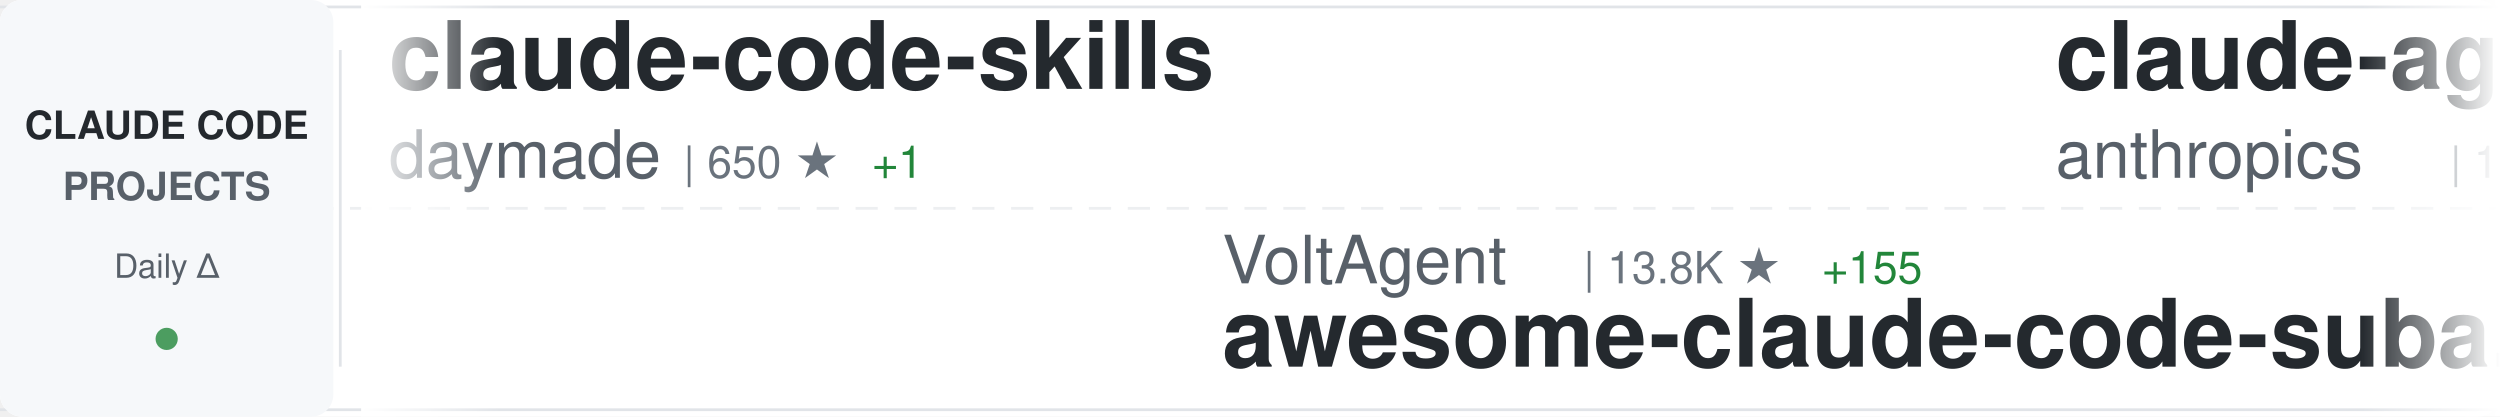
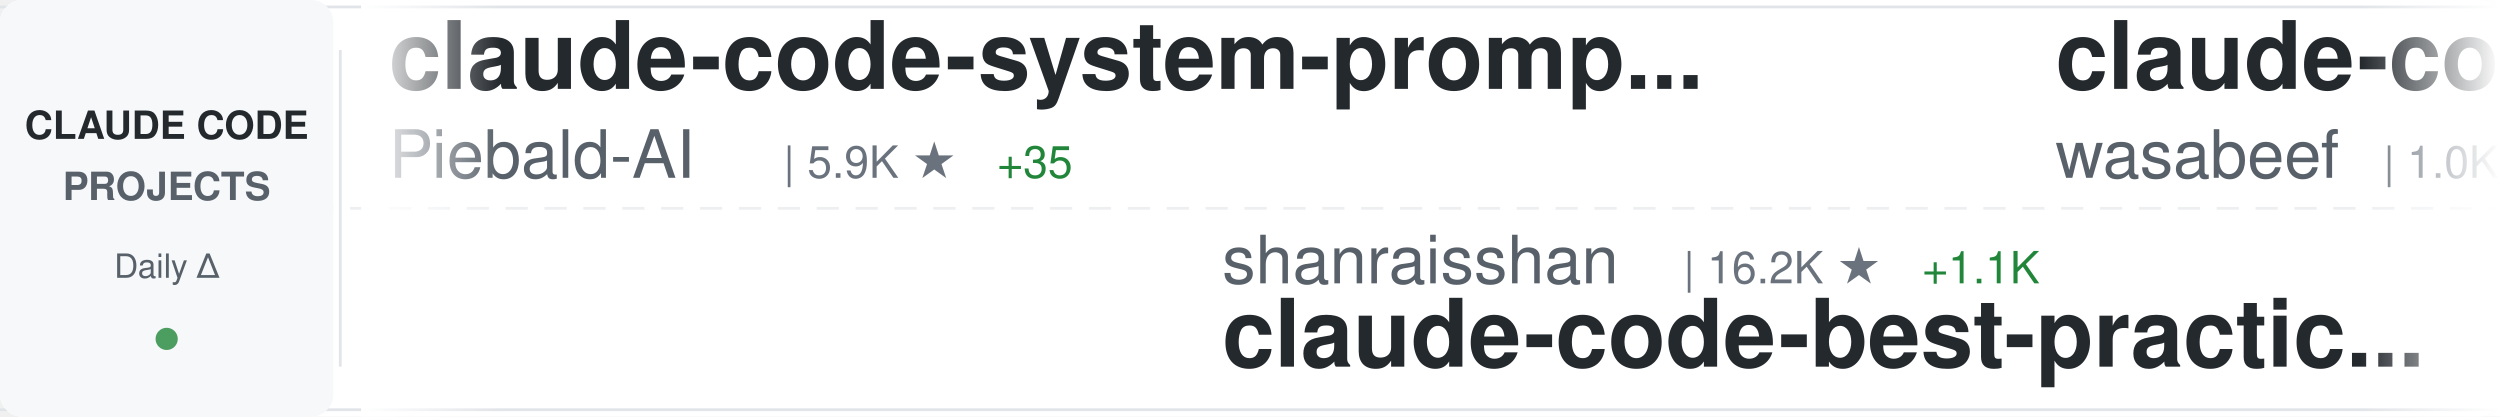
<svg xmlns="http://www.w3.org/2000/svg" width="900" height="150">
  <defs>
    <linearGradient id="awesomeLeftFade" x1="0%" y1="0%" x2="100%" y2="0%">
      <stop offset="0%" style="stop-color:#ffffff;stop-opacity:1" />
      <stop offset="100%" style="stop-color:#ffffff;stop-opacity:0" />
    </linearGradient>
    <linearGradient id="awesomeRightFade" x1="0%" y1="0%" x2="100%" y2="0%">
      <stop offset="0%" style="stop-color:#ffffff;stop-opacity:0" />
      <stop offset="100%" style="stop-color:#ffffff;stop-opacity:1" />
    </linearGradient>
  </defs>
  <rect width="900" height="150" fill="#ffffff" rx="8" />
  <rect x="0" y="2" width="900" height="1" fill="#e1e4e8" />
  <rect x="0" y="147" width="900" height="1" fill="#e1e4e8" />
  <line x1="0" y1="75" x2="900" y2="75" stroke="#e1e4e8" stroke-width="1" stroke-dasharray="8 6" opacity="0.6" />
  <rect x="0" y="0" width="120" height="150" fill="#f6f8fa" rx="8" />
  <text x="60" y="50" font-family="-apple-system, BlinkMacSystemFont, 'Segoe UI', Helvetica, Arial, sans-serif" font-size="14" font-weight="600" fill="#24292e" text-anchor="middle">CLAUDE CODE</text>
  <text x="60" y="72" font-family="-apple-system, BlinkMacSystemFont, 'Segoe UI', Helvetica, Arial, sans-serif" font-size="14" font-weight="600" fill="#586069" text-anchor="middle">PROJECTS</text>
  <text x="60" y="100" font-family="-apple-system, BlinkMacSystemFont, 'Segoe UI', Helvetica, Arial, sans-serif" font-size="12" font-weight="500" fill="#586069" text-anchor="middle">Daily Δ</text>
  <circle cx="60" cy="122" r="4" fill="#22863a" opacity="0.8" />
  <rect x="122" y="18" width="1" height="114" fill="#e1e4e8" />
  <clipPath id="awesomeTickerClip">
    <rect x="130" y="0" width="770" height="150" />
  </clipPath>
  <g clip-path="url(#awesomeTickerClip)">
    <g id="awesomeTickerItems">
      <animateTransform attributeName="transform" attributeType="XML" type="translate" from="0 0" to="-3000 0" dur="54s" repeatCount="indefinite" />
      <g transform="translate(0, 0)">
-         <text x="140" y="32" font-family="-apple-system, BlinkMacSystemFont, 'Segoe UI', Helvetica, Arial, sans-serif" font-size="34" font-weight="600" fill="#24292e">claude-code-skills</text>
-         <text x="140" y="64" font-family="-apple-system, BlinkMacSystemFont, 'Segoe UI', Helvetica, Arial, sans-serif" font-size="24" font-weight="400" fill="#586069">daymade</text>
-         <text x="246" y="64" font-family="-apple-system, BlinkMacSystemFont, 'Segoe UI', Helvetica, Arial, sans-serif" font-size="16" font-weight="500" fill="#6a737d">| 650 ★</text>
-         <text x="314" y="64" font-family="-apple-system, BlinkMacSystemFont, 'Segoe UI', Helvetica, Arial, sans-serif" font-size="16" font-weight="500" fill="#22863a"> +1</text>
+         <text x="140" y="32" font-family="-apple-system, BlinkMacSystemFont, 'Segoe UI', Helvetica, Arial, sans-serif" font-size="34" font-weight="600" fill="#24292e">claude-code-system-promp...</text>
+         <text x="140" y="64" font-family="-apple-system, BlinkMacSystemFont, 'Segoe UI', Helvetica, Arial, sans-serif" font-size="24" font-weight="400" fill="#586069">Piebald-AI</text>
+         <text x="282" y="64" font-family="-apple-system, BlinkMacSystemFont, 'Segoe UI', Helvetica, Arial, sans-serif" font-size="16" font-weight="500" fill="#6a737d">| 5.9K ★</text>
+         <text x="359" y="64" font-family="-apple-system, BlinkMacSystemFont, 'Segoe UI', Helvetica, Arial, sans-serif" font-size="16" font-weight="500" fill="#22863a"> +35</text>
      </g>
      <g transform="translate(300, 0)">
-         <text x="140" y="102" font-family="-apple-system, BlinkMacSystemFont, 'Segoe UI', Helvetica, Arial, sans-serif" font-size="24" font-weight="400" fill="#586069">VoltAgent</text>
-         <text x="270" y="102" font-family="-apple-system, BlinkMacSystemFont, 'Segoe UI', Helvetica, Arial, sans-serif" font-size="16" font-weight="500" fill="#6a737d">| 13.8K ★</text>
-         <text x="356" y="102" font-family="-apple-system, BlinkMacSystemFont, 'Segoe UI', Helvetica, Arial, sans-serif" font-size="16" font-weight="500" fill="#22863a"> +155</text>
-         <text x="140" y="132" font-family="-apple-system, BlinkMacSystemFont, 'Segoe UI', Helvetica, Arial, sans-serif" font-size="34" font-weight="600" fill="#24292e">awesome-claude-code-suba...</text>
+         <text x="140" y="102" font-family="-apple-system, BlinkMacSystemFont, 'Segoe UI', Helvetica, Arial, sans-serif" font-size="24" font-weight="400" fill="#586069">shanraisshan</text>
+         <text x="306" y="102" font-family="-apple-system, BlinkMacSystemFont, 'Segoe UI', Helvetica, Arial, sans-serif" font-size="16" font-weight="500" fill="#6a737d">| 16.2K ★</text>
+         <text x="392" y="102" font-family="-apple-system, BlinkMacSystemFont, 'Segoe UI', Helvetica, Arial, sans-serif" font-size="16" font-weight="500" fill="#22863a"> +1.1K</text>
+         <text x="140" y="132" font-family="-apple-system, BlinkMacSystemFont, 'Segoe UI', Helvetica, Arial, sans-serif" font-size="34" font-weight="600" fill="#24292e">claude-code-best-practic...</text>
      </g>
      <g transform="translate(600, 0)">
-         <text x="140" y="32" font-family="-apple-system, BlinkMacSystemFont, 'Segoe UI', Helvetica, Arial, sans-serif" font-size="34" font-weight="600" fill="#24292e">claude-agent-sdk-demos</text>
-         <text x="140" y="64" font-family="-apple-system, BlinkMacSystemFont, 'Segoe UI', Helvetica, Arial, sans-serif" font-size="24" font-weight="400" fill="#586069">anthropics</text>
-         <text x="282" y="64" font-family="-apple-system, BlinkMacSystemFont, 'Segoe UI', Helvetica, Arial, sans-serif" font-size="16" font-weight="500" fill="#6a737d">| 1.7K ★</text>
-         <text x="359" y="64" font-family="-apple-system, BlinkMacSystemFont, 'Segoe UI', Helvetica, Arial, sans-serif" font-size="16" font-weight="500" fill="#22863a"> +12</text>
+         <text x="140" y="32" font-family="-apple-system, BlinkMacSystemFont, 'Segoe UI', Helvetica, Arial, sans-serif" font-size="34" font-weight="600" fill="#24292e">claude-code-cookbook</text>
+         <text x="140" y="64" font-family="-apple-system, BlinkMacSystemFont, 'Segoe UI', Helvetica, Arial, sans-serif" font-size="24" font-weight="400" fill="#586069">wasabeef</text>
+         <text x="258" y="64" font-family="-apple-system, BlinkMacSystemFont, 'Segoe UI', Helvetica, Arial, sans-serif" font-size="16" font-weight="500" fill="#6a737d">| 1.0K ★</text>
+         <text x="335" y="64" font-family="-apple-system, BlinkMacSystemFont, 'Segoe UI', Helvetica, Arial, sans-serif" font-size="16" font-weight="500" fill="#22863a"> +1</text>
      </g>
      <g transform="translate(900, 0)">
-         <text x="140" y="102" font-family="-apple-system, BlinkMacSystemFont, 'Segoe UI', Helvetica, Arial, sans-serif" font-size="24" font-weight="400" fill="#586069">siteboon</text>
-         <text x="258" y="102" font-family="-apple-system, BlinkMacSystemFont, 'Segoe UI', Helvetica, Arial, sans-serif" font-size="16" font-weight="500" fill="#6a737d">| 8.4K ★</text>
-         <text x="335" y="102" font-family="-apple-system, BlinkMacSystemFont, 'Segoe UI', Helvetica, Arial, sans-serif" font-size="16" font-weight="500" fill="#22863a"> +39</text>
-         <text x="140" y="132" font-family="-apple-system, BlinkMacSystemFont, 'Segoe UI', Helvetica, Arial, sans-serif" font-size="34" font-weight="600" fill="#24292e">claudecodeui</text>
+         <text x="140" y="102" font-family="-apple-system, BlinkMacSystemFont, 'Segoe UI', Helvetica, Arial, sans-serif" font-size="24" font-weight="400" fill="#586069">bfly123</text>
+         <text x="246" y="102" font-family="-apple-system, BlinkMacSystemFont, 'Segoe UI', Helvetica, Arial, sans-serif" font-size="16" font-weight="500" fill="#6a737d">| 1.6K ★</text>
+         <text x="323" y="102" font-family="-apple-system, BlinkMacSystemFont, 'Segoe UI', Helvetica, Arial, sans-serif" font-size="16" font-weight="500" fill="#22863a"> +14</text>
+         <text x="140" y="132" font-family="-apple-system, BlinkMacSystemFont, 'Segoe UI', Helvetica, Arial, sans-serif" font-size="34" font-weight="600" fill="#24292e">claude_code_bridge</text>
      </g>
      <g transform="translate(1200, 0)">
+         <text x="140" y="32" font-family="-apple-system, BlinkMacSystemFont, 'Segoe UI', Helvetica, Arial, sans-serif" font-size="34" font-weight="600" fill="#24292e">everything-claude-code</text>
+         <text x="140" y="64" font-family="-apple-system, BlinkMacSystemFont, 'Segoe UI', Helvetica, Arial, sans-serif" font-size="24" font-weight="400" fill="#586069">affaan-m</text>
+         <text x="258" y="64" font-family="-apple-system, BlinkMacSystemFont, 'Segoe UI', Helvetica, Arial, sans-serif" font-size="16" font-weight="500" fill="#6a737d">| 76.0K ★</text>
+         <text x="344" y="64" font-family="-apple-system, BlinkMacSystemFont, 'Segoe UI', Helvetica, Arial, sans-serif" font-size="16" font-weight="500" fill="#22863a"> +1.1K</text>
+       </g>
+       <g transform="translate(1500, 0)">
+         <text x="140" y="102" font-family="-apple-system, BlinkMacSystemFont, 'Segoe UI', Helvetica, Arial, sans-serif" font-size="24" font-weight="400" fill="#586069">trailofbits</text>
+         <text x="294" y="102" font-family="-apple-system, BlinkMacSystemFont, 'Segoe UI', Helvetica, Arial, sans-serif" font-size="16" font-weight="500" fill="#6a737d">| 1.6K ★</text>
+         <text x="371" y="102" font-family="-apple-system, BlinkMacSystemFont, 'Segoe UI', Helvetica, Arial, sans-serif" font-size="16" font-weight="500" fill="#22863a"> +14</text>
+         <text x="140" y="132" font-family="-apple-system, BlinkMacSystemFont, 'Segoe UI', Helvetica, Arial, sans-serif" font-size="34" font-weight="600" fill="#24292e">claude-code-config</text>
+       </g>
+       <g transform="translate(1800, 0)">
        <text x="140" y="32" font-family="-apple-system, BlinkMacSystemFont, 'Segoe UI', Helvetica, Arial, sans-serif" font-size="34" font-weight="600" fill="#24292e">Claude-Code-Remote</text>
        <text x="140" y="64" font-family="-apple-system, BlinkMacSystemFont, 'Segoe UI', Helvetica, Arial, sans-serif" font-size="24" font-weight="400" fill="#586069">JessyTsui</text>
        <text x="270" y="64" font-family="-apple-system, BlinkMacSystemFont, 'Segoe UI', Helvetica, Arial, sans-serif" font-size="16" font-weight="500" fill="#6a737d">| 1.2K ★</text>
        <text x="347" y="64" font-family="-apple-system, BlinkMacSystemFont, 'Segoe UI', Helvetica, Arial, sans-serif" font-size="16" font-weight="500" fill="#22863a"> +2</text>
      </g>
-       <g transform="translate(1500, 0)">
-         <text x="140" y="102" font-family="-apple-system, BlinkMacSystemFont, 'Segoe UI', Helvetica, Arial, sans-serif" font-size="24" font-weight="400" fill="#586069">OneRedOak</text>
-         <text x="270" y="102" font-family="-apple-system, BlinkMacSystemFont, 'Segoe UI', Helvetica, Arial, sans-serif" font-size="16" font-weight="500" fill="#6a737d">| 3.7K ★</text>
-         <text x="347" y="102" font-family="-apple-system, BlinkMacSystemFont, 'Segoe UI', Helvetica, Arial, sans-serif" font-size="16" font-weight="500" fill="#22863a"> +6</text>
-         <text x="140" y="132" font-family="-apple-system, BlinkMacSystemFont, 'Segoe UI', Helvetica, Arial, sans-serif" font-size="34" font-weight="600" fill="#24292e">claude-code-workflows</text>
-       </g>
-       <g transform="translate(1800, 0)">
-         <text x="140" y="32" font-family="-apple-system, BlinkMacSystemFont, 'Segoe UI', Helvetica, Arial, sans-serif" font-size="34" font-weight="600" fill="#24292e">claude-code-subagents</text>
-         <text x="140" y="64" font-family="-apple-system, BlinkMacSystemFont, 'Segoe UI', Helvetica, Arial, sans-serif" font-size="24" font-weight="400" fill="#586069">0xfurai</text>
-         <text x="246" y="64" font-family="-apple-system, BlinkMacSystemFont, 'Segoe UI', Helvetica, Arial, sans-serif" font-size="16" font-weight="500" fill="#6a737d">| 773 ★</text>
-         <text x="314" y="64" font-family="-apple-system, BlinkMacSystemFont, 'Segoe UI', Helvetica, Arial, sans-serif" font-size="16" font-weight="500" fill="#22863a"> +1</text>
-       </g>
      <g transform="translate(2100, 0)">
-         <text x="140" y="102" font-family="-apple-system, BlinkMacSystemFont, 'Segoe UI', Helvetica, Arial, sans-serif" font-size="24" font-weight="400" fill="#586069">farion1231</text>
-         <text x="282" y="102" font-family="-apple-system, BlinkMacSystemFont, 'Segoe UI', Helvetica, Arial, sans-serif" font-size="16" font-weight="500" fill="#6a737d">| 28.1K ★</text>
-         <text x="368" y="102" font-family="-apple-system, BlinkMacSystemFont, 'Segoe UI', Helvetica, Arial, sans-serif" font-size="16" font-weight="500" fill="#22863a"> +346</text>
-         <text x="140" y="132" font-family="-apple-system, BlinkMacSystemFont, 'Segoe UI', Helvetica, Arial, sans-serif" font-size="34" font-weight="600" fill="#24292e">cc-switch</text>
+         <text x="140" y="102" font-family="-apple-system, BlinkMacSystemFont, 'Segoe UI', Helvetica, Arial, sans-serif" font-size="24" font-weight="400" fill="#586069">RichardAtCT</text>
+         <text x="294" y="102" font-family="-apple-system, BlinkMacSystemFont, 'Segoe UI', Helvetica, Arial, sans-serif" font-size="16" font-weight="500" fill="#6a737d">| 2.1K ★</text>
+         <text x="371" y="102" font-family="-apple-system, BlinkMacSystemFont, 'Segoe UI', Helvetica, Arial, sans-serif" font-size="16" font-weight="500" fill="#22863a"> +24</text>
+         <text x="140" y="132" font-family="-apple-system, BlinkMacSystemFont, 'Segoe UI', Helvetica, Arial, sans-serif" font-size="34" font-weight="600" fill="#24292e">claude-code-telegram</text>
      </g>
      <g transform="translate(2400, 0)">
-         <text x="140" y="32" font-family="-apple-system, BlinkMacSystemFont, 'Segoe UI', Helvetica, Arial, sans-serif" font-size="34" font-weight="600" fill="#24292e">claude-code</text>
-         <text x="140" y="64" font-family="-apple-system, BlinkMacSystemFont, 'Segoe UI', Helvetica, Arial, sans-serif" font-size="24" font-weight="400" fill="#586069">MadAppGang</text>
-         <text x="282" y="64" font-family="-apple-system, BlinkMacSystemFont, 'Segoe UI', Helvetica, Arial, sans-serif" font-size="16" font-weight="500" fill="#6a737d">| 245 ★</text>
-         <text x="350" y="64" font-family="-apple-system, BlinkMacSystemFont, 'Segoe UI', Helvetica, Arial, sans-serif" font-size="16" font-weight="500" fill="#22863a"> +1</text>
+         <text x="140" y="32" font-family="-apple-system, BlinkMacSystemFont, 'Segoe UI', Helvetica, Arial, sans-serif" font-size="34" font-weight="600" fill="#24292e">claude-code-guide</text>
+         <text x="140" y="64" font-family="-apple-system, BlinkMacSystemFont, 'Segoe UI', Helvetica, Arial, sans-serif" font-size="24" font-weight="400" fill="#586069">zebbern</text>
+         <text x="246" y="64" font-family="-apple-system, BlinkMacSystemFont, 'Segoe UI', Helvetica, Arial, sans-serif" font-size="16" font-weight="500" fill="#6a737d">| 3.6K ★</text>
+         <text x="323" y="64" font-family="-apple-system, BlinkMacSystemFont, 'Segoe UI', Helvetica, Arial, sans-serif" font-size="16" font-weight="500" fill="#22863a"> +10</text>
      </g>
      <g transform="translate(2700, 0)">
-         <text x="140" y="102" font-family="-apple-system, BlinkMacSystemFont, 'Segoe UI', Helvetica, Arial, sans-serif" font-size="24" font-weight="400" fill="#586069">snarktank</text>
-         <text x="270" y="102" font-family="-apple-system, BlinkMacSystemFont, 'Segoe UI', Helvetica, Arial, sans-serif" font-size="16" font-weight="500" fill="#6a737d">| 12.9K ★</text>
-         <text x="356" y="102" font-family="-apple-system, BlinkMacSystemFont, 'Segoe UI', Helvetica, Arial, sans-serif" font-size="16" font-weight="500" fill="#22863a"> +52</text>
-         <text x="140" y="132" font-family="-apple-system, BlinkMacSystemFont, 'Segoe UI', Helvetica, Arial, sans-serif" font-size="34" font-weight="600" fill="#24292e">ralph</text>
+         <text x="140" y="102" font-family="-apple-system, BlinkMacSystemFont, 'Segoe UI', Helvetica, Arial, sans-serif" font-size="24" font-weight="400" fill="#586069">siteboon</text>
+         <text x="258" y="102" font-family="-apple-system, BlinkMacSystemFont, 'Segoe UI', Helvetica, Arial, sans-serif" font-size="16" font-weight="500" fill="#6a737d">| 8.4K ★</text>
+         <text x="335" y="102" font-family="-apple-system, BlinkMacSystemFont, 'Segoe UI', Helvetica, Arial, sans-serif" font-size="16" font-weight="500" fill="#22863a"> +35</text>
+         <text x="140" y="132" font-family="-apple-system, BlinkMacSystemFont, 'Segoe UI', Helvetica, Arial, sans-serif" font-size="34" font-weight="600" fill="#24292e">claudecodeui</text>
      </g>
      <g transform="translate(3000, 0)">
-         <text x="140" y="32" font-family="-apple-system, BlinkMacSystemFont, 'Segoe UI', Helvetica, Arial, sans-serif" font-size="34" font-weight="600" fill="#24292e">claude-code-skills</text>
-         <text x="140" y="64" font-family="-apple-system, BlinkMacSystemFont, 'Segoe UI', Helvetica, Arial, sans-serif" font-size="24" font-weight="400" fill="#586069">daymade</text>
-         <text x="246" y="64" font-family="-apple-system, BlinkMacSystemFont, 'Segoe UI', Helvetica, Arial, sans-serif" font-size="16" font-weight="500" fill="#6a737d">| 650 ★</text>
-         <text x="314" y="64" font-family="-apple-system, BlinkMacSystemFont, 'Segoe UI', Helvetica, Arial, sans-serif" font-size="16" font-weight="500" fill="#22863a"> +1</text>
+         <text x="140" y="32" font-family="-apple-system, BlinkMacSystemFont, 'Segoe UI', Helvetica, Arial, sans-serif" font-size="34" font-weight="600" fill="#24292e">claude-code-system-promp...</text>
+         <text x="140" y="64" font-family="-apple-system, BlinkMacSystemFont, 'Segoe UI', Helvetica, Arial, sans-serif" font-size="24" font-weight="400" fill="#586069">Piebald-AI</text>
+         <text x="282" y="64" font-family="-apple-system, BlinkMacSystemFont, 'Segoe UI', Helvetica, Arial, sans-serif" font-size="16" font-weight="500" fill="#6a737d">| 5.9K ★</text>
+         <text x="359" y="64" font-family="-apple-system, BlinkMacSystemFont, 'Segoe UI', Helvetica, Arial, sans-serif" font-size="16" font-weight="500" fill="#22863a"> +35</text>
      </g>
      <g transform="translate(3300, 0)">
-         <text x="140" y="102" font-family="-apple-system, BlinkMacSystemFont, 'Segoe UI', Helvetica, Arial, sans-serif" font-size="24" font-weight="400" fill="#586069">VoltAgent</text>
-         <text x="270" y="102" font-family="-apple-system, BlinkMacSystemFont, 'Segoe UI', Helvetica, Arial, sans-serif" font-size="16" font-weight="500" fill="#6a737d">| 13.8K ★</text>
-         <text x="356" y="102" font-family="-apple-system, BlinkMacSystemFont, 'Segoe UI', Helvetica, Arial, sans-serif" font-size="16" font-weight="500" fill="#22863a"> +155</text>
-         <text x="140" y="132" font-family="-apple-system, BlinkMacSystemFont, 'Segoe UI', Helvetica, Arial, sans-serif" font-size="34" font-weight="600" fill="#24292e">awesome-claude-code-suba...</text>
+         <text x="140" y="102" font-family="-apple-system, BlinkMacSystemFont, 'Segoe UI', Helvetica, Arial, sans-serif" font-size="24" font-weight="400" fill="#586069">shanraisshan</text>
+         <text x="306" y="102" font-family="-apple-system, BlinkMacSystemFont, 'Segoe UI', Helvetica, Arial, sans-serif" font-size="16" font-weight="500" fill="#6a737d">| 16.2K ★</text>
+         <text x="392" y="102" font-family="-apple-system, BlinkMacSystemFont, 'Segoe UI', Helvetica, Arial, sans-serif" font-size="16" font-weight="500" fill="#22863a"> +1.1K</text>
+         <text x="140" y="132" font-family="-apple-system, BlinkMacSystemFont, 'Segoe UI', Helvetica, Arial, sans-serif" font-size="34" font-weight="600" fill="#24292e">claude-code-best-practic...</text>
      </g>
      <g transform="translate(3600, 0)">
-         <text x="140" y="32" font-family="-apple-system, BlinkMacSystemFont, 'Segoe UI', Helvetica, Arial, sans-serif" font-size="34" font-weight="600" fill="#24292e">claude-agent-sdk-demos</text>
-         <text x="140" y="64" font-family="-apple-system, BlinkMacSystemFont, 'Segoe UI', Helvetica, Arial, sans-serif" font-size="24" font-weight="400" fill="#586069">anthropics</text>
-         <text x="282" y="64" font-family="-apple-system, BlinkMacSystemFont, 'Segoe UI', Helvetica, Arial, sans-serif" font-size="16" font-weight="500" fill="#6a737d">| 1.7K ★</text>
-         <text x="359" y="64" font-family="-apple-system, BlinkMacSystemFont, 'Segoe UI', Helvetica, Arial, sans-serif" font-size="16" font-weight="500" fill="#22863a"> +12</text>
+         <text x="140" y="32" font-family="-apple-system, BlinkMacSystemFont, 'Segoe UI', Helvetica, Arial, sans-serif" font-size="34" font-weight="600" fill="#24292e">claude-code-cookbook</text>
+         <text x="140" y="64" font-family="-apple-system, BlinkMacSystemFont, 'Segoe UI', Helvetica, Arial, sans-serif" font-size="24" font-weight="400" fill="#586069">wasabeef</text>
+         <text x="258" y="64" font-family="-apple-system, BlinkMacSystemFont, 'Segoe UI', Helvetica, Arial, sans-serif" font-size="16" font-weight="500" fill="#6a737d">| 1.0K ★</text>
+         <text x="335" y="64" font-family="-apple-system, BlinkMacSystemFont, 'Segoe UI', Helvetica, Arial, sans-serif" font-size="16" font-weight="500" fill="#22863a"> +1</text>
      </g>
      <g transform="translate(3900, 0)">
-         <text x="140" y="102" font-family="-apple-system, BlinkMacSystemFont, 'Segoe UI', Helvetica, Arial, sans-serif" font-size="24" font-weight="400" fill="#586069">siteboon</text>
-         <text x="258" y="102" font-family="-apple-system, BlinkMacSystemFont, 'Segoe UI', Helvetica, Arial, sans-serif" font-size="16" font-weight="500" fill="#6a737d">| 8.4K ★</text>
-         <text x="335" y="102" font-family="-apple-system, BlinkMacSystemFont, 'Segoe UI', Helvetica, Arial, sans-serif" font-size="16" font-weight="500" fill="#22863a"> +39</text>
-         <text x="140" y="132" font-family="-apple-system, BlinkMacSystemFont, 'Segoe UI', Helvetica, Arial, sans-serif" font-size="34" font-weight="600" fill="#24292e">claudecodeui</text>
+         <text x="140" y="102" font-family="-apple-system, BlinkMacSystemFont, 'Segoe UI', Helvetica, Arial, sans-serif" font-size="24" font-weight="400" fill="#586069">bfly123</text>
+         <text x="246" y="102" font-family="-apple-system, BlinkMacSystemFont, 'Segoe UI', Helvetica, Arial, sans-serif" font-size="16" font-weight="500" fill="#6a737d">| 1.6K ★</text>
+         <text x="323" y="102" font-family="-apple-system, BlinkMacSystemFont, 'Segoe UI', Helvetica, Arial, sans-serif" font-size="16" font-weight="500" fill="#22863a"> +14</text>
+         <text x="140" y="132" font-family="-apple-system, BlinkMacSystemFont, 'Segoe UI', Helvetica, Arial, sans-serif" font-size="34" font-weight="600" fill="#24292e">claude_code_bridge</text>
      </g>
    </g>
  </g>
  <rect x="130" y="0" width="50" height="150" fill="url(#awesomeLeftFade)" />
  <rect x="850" y="0" width="50" height="150" fill="url(#awesomeRightFade)" />
</svg>
